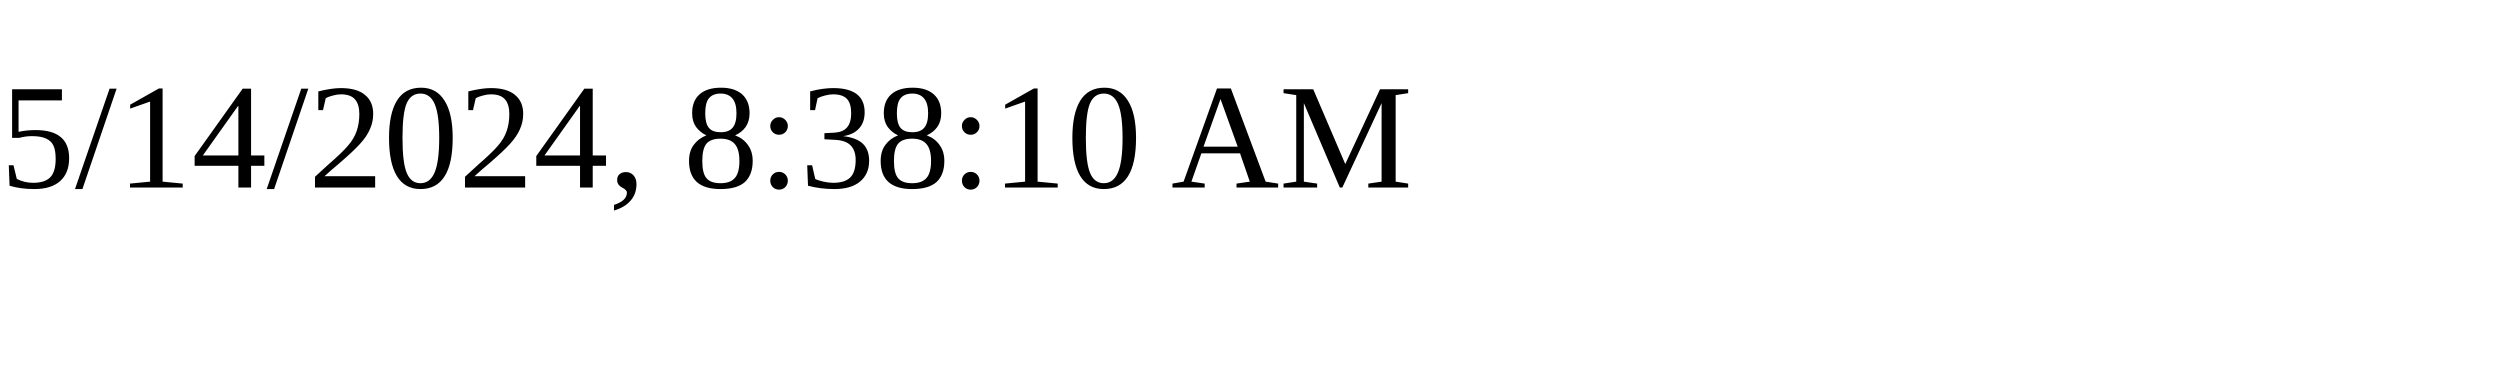
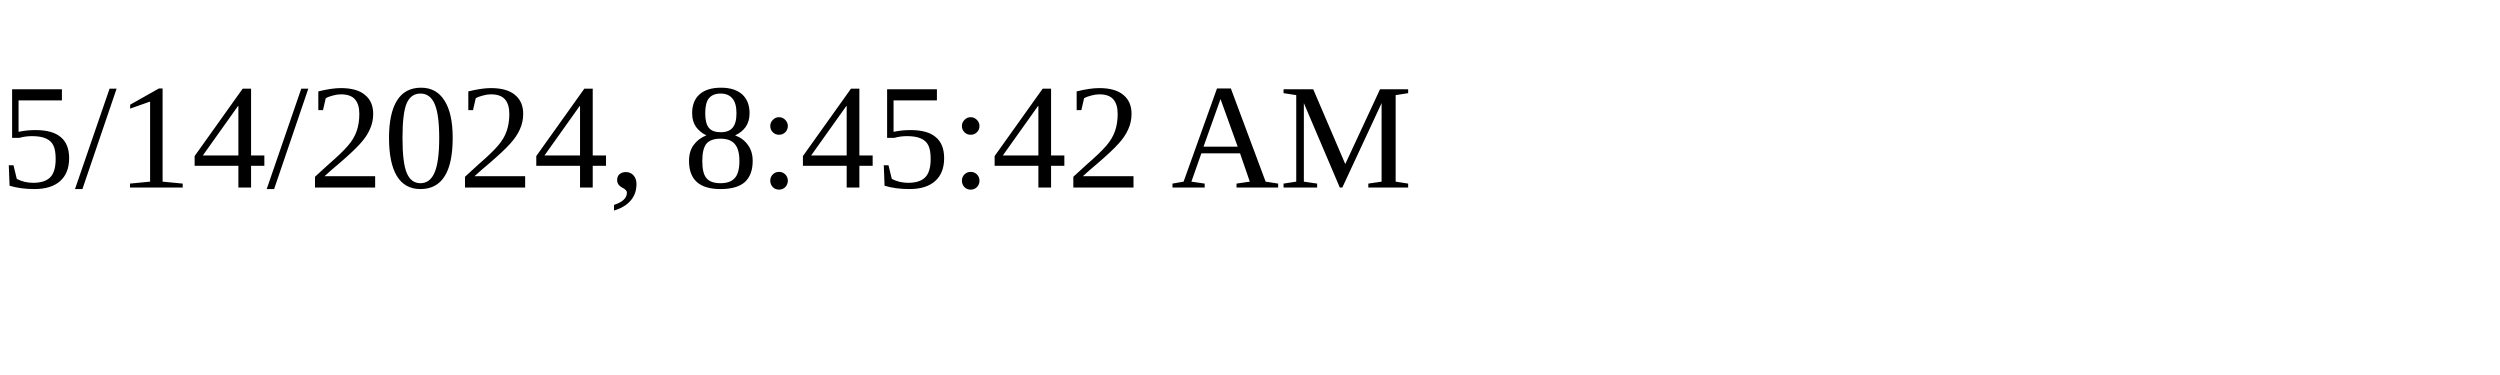
<svg xmlns="http://www.w3.org/2000/svg" height="30" width="200">
-   <text x="0" y="15">5/14/2024, 8:38:10 AM</text>
+   <text x="0" y="15">5/14/2024, 8:45:42 AM</text>
</svg>
